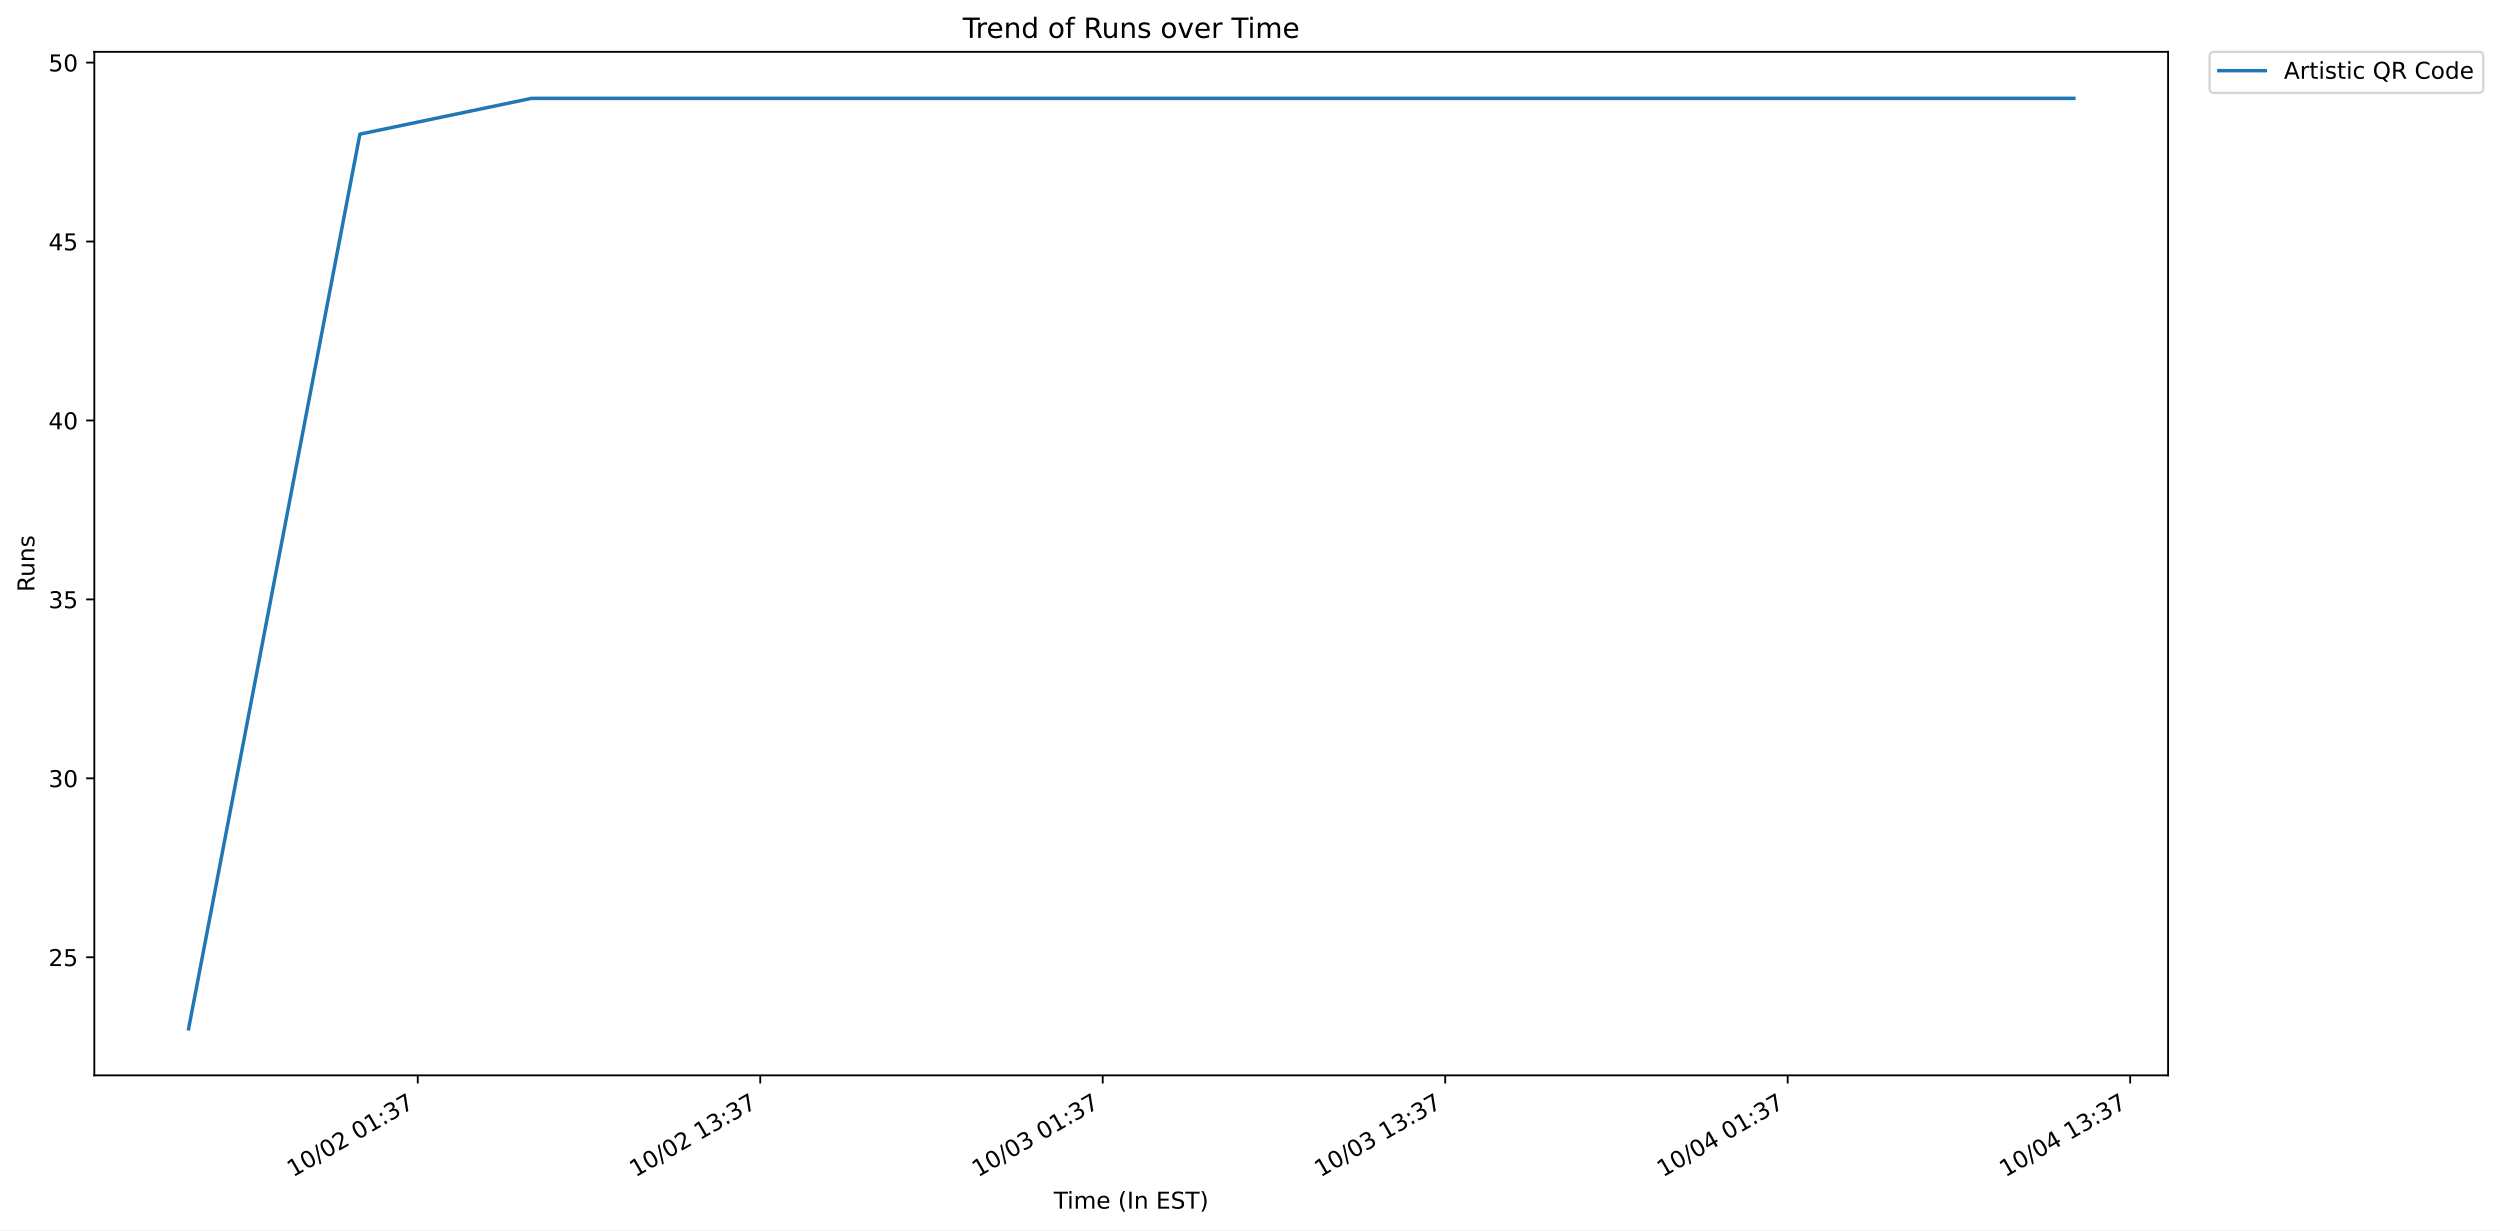
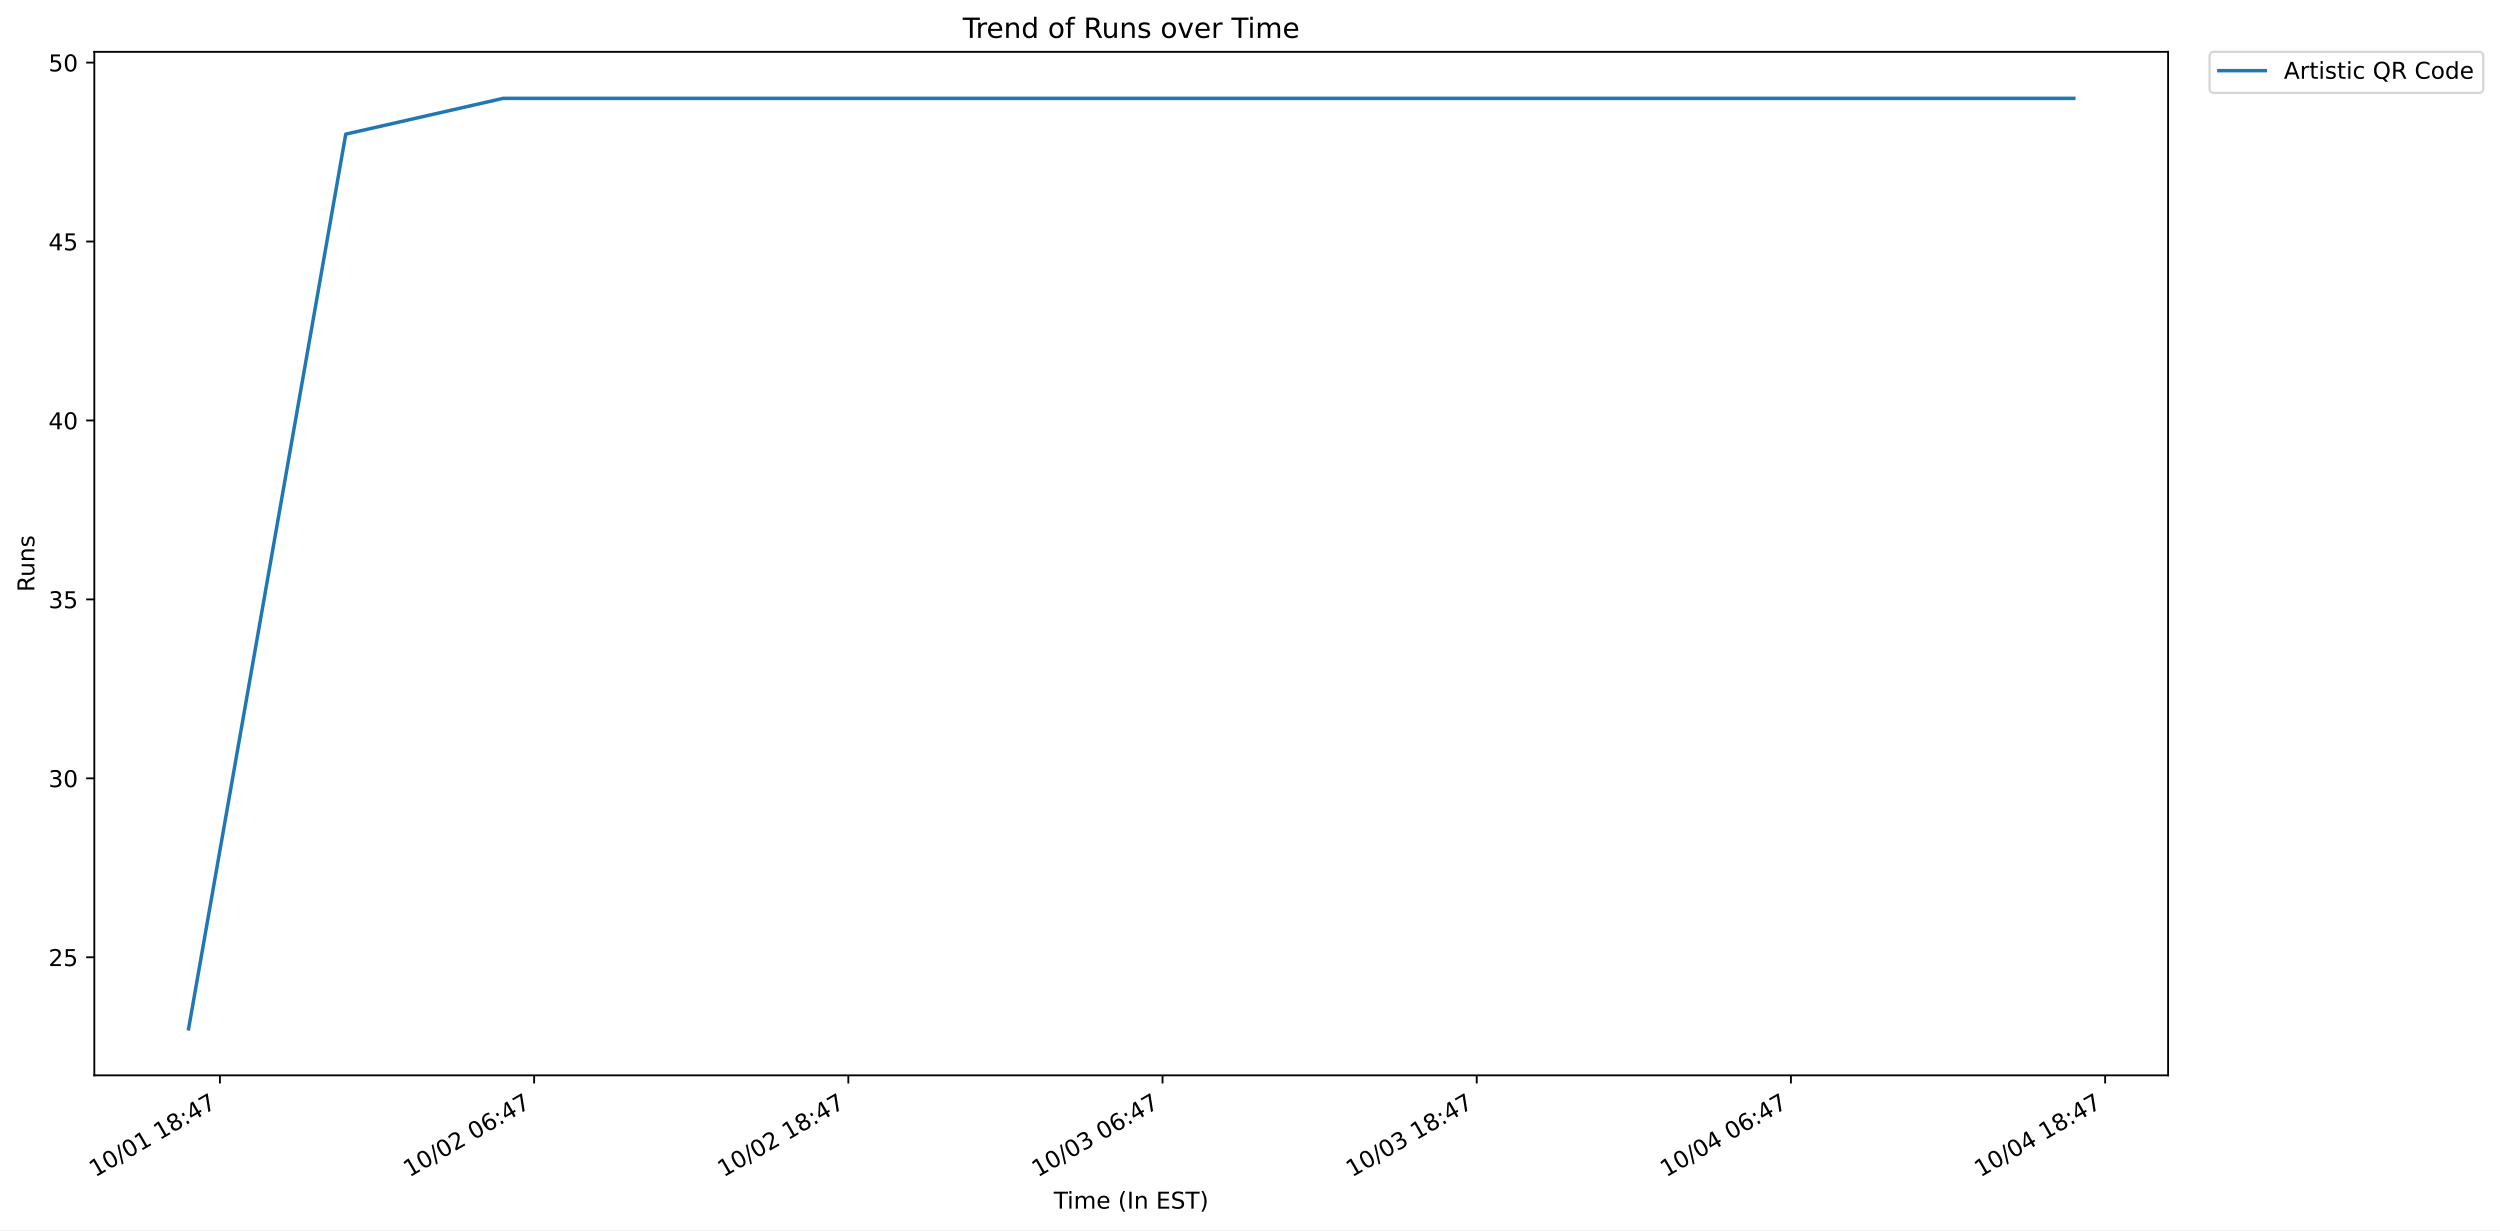
<svg xmlns="http://www.w3.org/2000/svg" xmlns:xlink="http://www.w3.org/1999/xlink" width="1076.295pt" height="529.626pt" viewBox="0 0 1076.295 529.626" version="1.1">
  <defs>
    <style type="text/css">*{stroke-linejoin: round; stroke-linecap: butt}</style>
  </defs>
  <g id="figure_1">
    <g id="patch_1">
      <path d="M 0 529.626  L 1076.295 529.626  L 1076.295 0  L 0 0  z " style="fill: #ffffff" />
    </g>
    <g id="axes_1">
      <g id="patch_2">
        <path d="M 40.603 462.958  L 933.403 462.958  L 933.403 22.318  L 40.603 22.318  z " style="fill: #ffffff" />
      </g>
      <g id="matplotlib.axis_1">
        <g id="xtick_1">
          <g id="line2d_1">
            <defs>
-               <path id="mbdf2532a42" d="M 0 0  L 0 3.5  " style="stroke: #000000; stroke-width: 0.8" />
+               <path id="m45390e05a5" d="M 0 0  L 0 3.5  " style="stroke: #000000; stroke-width: 0.8" />
            </defs>
            <g>
-               <use xlink:href="#mbdf2532a42" x="179.858" y="462.958" style="stroke: #000000; stroke-width: 0.8" />
+               <use xlink:href="#m45390e05a5" x="94.682" y="462.958" style="stroke: #000000; stroke-width: 0.8" />
            </g>
          </g>
          <g id="text_1">
-             <g transform="translate(126.1502 506.9464) rotate(-30) scale(0.1 -0.1)">
+             <g transform="translate(40.9744 506.9464) rotate(-30) scale(0.1 -0.1)">
              <defs>
                <path id="DejaVuSans-31" d="M 794 531  L 1825 531  L 1825 4091  L 703 3866  L 703 4441  L 1819 4666  L 2450 4666  L 2450 531  L 3481 531  L 3481 0  L 794 0  L 794 531  z " transform="scale(0.015625)" />
                <path id="DejaVuSans-30" d="M 2034 4250  Q 1547 4250 1301 3770  Q 1056 3291 1056 2328  Q 1056 1369 1301 889  Q 1547 409 2034 409  Q 2525 409 2770 889  Q 3016 1369 3016 2328  Q 3016 3291 2770 3770  Q 2525 4250 2034 4250  z M 2034 4750  Q 2819 4750 3233 4129  Q 3647 3509 3647 2328  Q 3647 1150 3233 529  Q 2819 -91 2034 -91  Q 1250 -91 836 529  Q 422 1150 422 2328  Q 422 3509 836 4129  Q 1250 4750 2034 4750  z " transform="scale(0.015625)" />
                <path id="DejaVuSans-2f" d="M 1625 4666  L 2156 4666  L 531 -594  L 0 -594  L 1625 4666  z " transform="scale(0.015625)" />
-                 <path id="DejaVuSans-32" d="M 1228 531  L 3431 531  L 3431 0  L 469 0  L 469 531  Q 828 903 1448 1529  Q 2069 2156 2228 2338  Q 2531 2678 2651 2914  Q 2772 3150 2772 3378  Q 2772 3750 2511 3984  Q 2250 4219 1831 4219  Q 1534 4219 1204 4116  Q 875 4013 500 3803  L 500 4441  Q 881 4594 1212 4672  Q 1544 4750 1819 4750  Q 2544 4750 2975 4387  Q 3406 4025 3406 3419  Q 3406 3131 3298 2873  Q 3191 2616 2906 2266  Q 2828 2175 2409 1742  Q 1991 1309 1228 531  z " transform="scale(0.015625)" />
                <path id="DejaVuSans-20" transform="scale(0.015625)" />
+                 <path id="DejaVuSans-38" d="M 2034 2216  Q 1584 2216 1326 1975  Q 1069 1734 1069 1313  Q 1069 891 1326 650  Q 1584 409 2034 409  Q 2484 409 2743 651  Q 3003 894 3003 1313  Q 3003 1734 2745 1975  Q 2488 2216 2034 2216  z M 1403 2484  Q 997 2584 770 2862  Q 544 3141 544 3541  Q 544 4100 942 4425  Q 1341 4750 2034 4750  Q 2731 4750 3128 4425  Q 3525 4100 3525 3541  Q 3525 3141 3298 2862  Q 3072 2584 2669 2484  Q 3125 2378 3379 2068  Q 3634 1759 3634 1313  Q 3634 634 3220 271  Q 2806 -91 2034 -91  Q 1263 -91 848 271  Q 434 634 434 1313  Q 434 1759 690 2068  Q 947 2378 1403 2484  z M 1172 3481  Q 1172 3119 1398 2916  Q 1625 2713 2034 2713  Q 2441 2713 2670 2916  Q 2900 3119 2900 3481  Q 2900 3844 2670 4047  Q 2441 4250 2034 4250  Q 1625 4250 1398 4047  Q 1172 3844 1172 3481  z " transform="scale(0.015625)" />
                <path id="DejaVuSans-3a" d="M 750 794  L 1409 794  L 1409 0  L 750 0  L 750 794  z M 750 3309  L 1409 3309  L 1409 2516  L 750 2516  L 750 3309  z " transform="scale(0.015625)" />
-                 <path id="DejaVuSans-33" d="M 2597 2516  Q 3050 2419 3304 2112  Q 3559 1806 3559 1356  Q 3559 666 3084 287  Q 2609 -91 1734 -91  Q 1441 -91 1130 -33  Q 819 25 488 141  L 488 750  Q 750 597 1062 519  Q 1375 441 1716 441  Q 2309 441 2620 675  Q 2931 909 2931 1356  Q 2931 1769 2642 2001  Q 2353 2234 1838 2234  L 1294 2234  L 1294 2753  L 1863 2753  Q 2328 2753 2575 2939  Q 2822 3125 2822 3475  Q 2822 3834 2567 4026  Q 2313 4219 1838 4219  Q 1578 4219 1281 4162  Q 984 4106 628 3988  L 628 4550  Q 988 4650 1302 4700  Q 1616 4750 1894 4750  Q 2613 4750 3031 4423  Q 3450 4097 3450 3541  Q 3450 3153 3228 2886  Q 3006 2619 2597 2516  z " transform="scale(0.015625)" />
+                 <path id="DejaVuSans-34" d="M 2419 4116  L 825 1625  L 2419 1625  L 2419 4116  z M 2253 4666  L 3047 4666  L 3047 1625  L 3713 1625  L 3713 1100  L 3047 1100  L 3047 0  L 2419 0  L 2419 1100  L 313 1100  L 313 1709  L 2253 4666  z " transform="scale(0.015625)" />
                <path id="DejaVuSans-37" d="M 525 4666  L 3525 4666  L 3525 4397  L 1831 0  L 1172 0  L 2766 4134  L 525 4134  L 525 4666  z " transform="scale(0.015625)" />
              </defs>
              <use xlink:href="#DejaVuSans-31" />
              <use xlink:href="#DejaVuSans-30" x="63.623" />
              <use xlink:href="#DejaVuSans-2f" x="127.246" />
              <use xlink:href="#DejaVuSans-30" x="160.938" />
-               <use xlink:href="#DejaVuSans-32" x="224.561" />
-               <use xlink:href="#DejaVuSans-20" x="288.184" />
-               <use xlink:href="#DejaVuSans-30" x="319.971" />
-               <use xlink:href="#DejaVuSans-31" x="383.594" />
-               <use xlink:href="#DejaVuSans-3a" x="447.217" />
-               <use xlink:href="#DejaVuSans-33" x="480.908" />
+               <use xlink:href="#DejaVuSans-31" x="224.561" />
+               <use xlink:href="#DejaVuSans-20" x="288.184" />
+               <use xlink:href="#DejaVuSans-31" x="319.971" />
+               <use xlink:href="#DejaVuSans-38" x="383.594" />
+               <use xlink:href="#DejaVuSans-3a" x="447.217" />
+               <use xlink:href="#DejaVuSans-34" x="480.908" />
              <use xlink:href="#DejaVuSans-37" x="544.531" />
            </g>
          </g>
        </g>
        <g id="xtick_2">
          <g id="line2d_2">
            <g>
-               <use xlink:href="#mbdf2532a42" x="327.302" y="462.958" style="stroke: #000000; stroke-width: 0.8" />
+               <use xlink:href="#m45390e05a5" x="229.952" y="462.958" style="stroke: #000000; stroke-width: 0.8" />
            </g>
          </g>
          <g id="text_2">
-             <g transform="translate(273.5939 506.9464) rotate(-30) scale(0.1 -0.1)">
+             <g transform="translate(176.2441 506.9464) rotate(-30) scale(0.1 -0.1)">
+               <defs>
+                 <path id="DejaVuSans-32" d="M 1228 531  L 3431 531  L 3431 0  L 469 0  L 469 531  Q 828 903 1448 1529  Q 2069 2156 2228 2338  Q 2531 2678 2651 2914  Q 2772 3150 2772 3378  Q 2772 3750 2511 3984  Q 2250 4219 1831 4219  Q 1534 4219 1204 4116  Q 875 4013 500 3803  L 500 4441  Q 881 4594 1212 4672  Q 1544 4750 1819 4750  Q 2544 4750 2975 4387  Q 3406 4025 3406 3419  Q 3406 3131 3298 2873  Q 3191 2616 2906 2266  Q 2828 2175 2409 1742  Q 1991 1309 1228 531  z " transform="scale(0.015625)" />
+                 <path id="DejaVuSans-36" d="M 2113 2584  Q 1688 2584 1439 2293  Q 1191 2003 1191 1497  Q 1191 994 1439 701  Q 1688 409 2113 409  Q 2538 409 2786 701  Q 3034 994 3034 1497  Q 3034 2003 2786 2293  Q 2538 2584 2113 2584  z M 3366 4563  L 3366 3988  Q 3128 4100 2886 4159  Q 2644 4219 2406 4219  Q 1781 4219 1451 3797  Q 1122 3375 1075 2522  Q 1259 2794 1537 2939  Q 1816 3084 2150 3084  Q 2853 3084 3261 2657  Q 3669 2231 3669 1497  Q 3669 778 3244 343  Q 2819 -91 2113 -91  Q 1303 -91 875 529  Q 447 1150 447 2328  Q 447 3434 972 4092  Q 1497 4750 2381 4750  Q 2619 4750 2861 4703  Q 3103 4656 3366 4563  z " transform="scale(0.015625)" />
+               </defs>
              <use xlink:href="#DejaVuSans-31" />
              <use xlink:href="#DejaVuSans-30" x="63.623" />
              <use xlink:href="#DejaVuSans-2f" x="127.246" />
              <use xlink:href="#DejaVuSans-30" x="160.938" />
              <use xlink:href="#DejaVuSans-32" x="224.561" />
              <use xlink:href="#DejaVuSans-20" x="288.184" />
-               <use xlink:href="#DejaVuSans-31" x="319.971" />
-               <use xlink:href="#DejaVuSans-33" x="383.594" />
-               <use xlink:href="#DejaVuSans-3a" x="447.217" />
-               <use xlink:href="#DejaVuSans-33" x="480.908" />
+               <use xlink:href="#DejaVuSans-30" x="319.971" />
+               <use xlink:href="#DejaVuSans-36" x="383.594" />
+               <use xlink:href="#DejaVuSans-3a" x="447.217" />
+               <use xlink:href="#DejaVuSans-34" x="480.908" />
              <use xlink:href="#DejaVuSans-37" x="544.531" />
            </g>
          </g>
        </g>
        <g id="xtick_3">
          <g id="line2d_3">
            <g>
-               <use xlink:href="#mbdf2532a42" x="474.745" y="462.958" style="stroke: #000000; stroke-width: 0.8" />
+               <use xlink:href="#m45390e05a5" x="365.222" y="462.958" style="stroke: #000000; stroke-width: 0.8" />
            </g>
          </g>
          <g id="text_3">
-             <g transform="translate(421.0377 506.9464) rotate(-30) scale(0.1 -0.1)">
-               <use xlink:href="#DejaVuSans-31" />
-               <use xlink:href="#DejaVuSans-30" x="63.623" />
-               <use xlink:href="#DejaVuSans-2f" x="127.246" />
-               <use xlink:href="#DejaVuSans-30" x="160.938" />
-               <use xlink:href="#DejaVuSans-33" x="224.561" />
-               <use xlink:href="#DejaVuSans-20" x="288.184" />
-               <use xlink:href="#DejaVuSans-30" x="319.971" />
-               <use xlink:href="#DejaVuSans-31" x="383.594" />
-               <use xlink:href="#DejaVuSans-3a" x="447.217" />
-               <use xlink:href="#DejaVuSans-33" x="480.908" />
+             <g transform="translate(311.5138 506.9464) rotate(-30) scale(0.1 -0.1)">
+               <use xlink:href="#DejaVuSans-31" />
+               <use xlink:href="#DejaVuSans-30" x="63.623" />
+               <use xlink:href="#DejaVuSans-2f" x="127.246" />
+               <use xlink:href="#DejaVuSans-30" x="160.938" />
+               <use xlink:href="#DejaVuSans-32" x="224.561" />
+               <use xlink:href="#DejaVuSans-20" x="288.184" />
+               <use xlink:href="#DejaVuSans-31" x="319.971" />
+               <use xlink:href="#DejaVuSans-38" x="383.594" />
+               <use xlink:href="#DejaVuSans-3a" x="447.217" />
+               <use xlink:href="#DejaVuSans-34" x="480.908" />
              <use xlink:href="#DejaVuSans-37" x="544.531" />
            </g>
          </g>
        </g>
        <g id="xtick_4">
          <g id="line2d_4">
            <g>
-               <use xlink:href="#mbdf2532a42" x="622.189" y="462.958" style="stroke: #000000; stroke-width: 0.8" />
+               <use xlink:href="#m45390e05a5" x="500.491" y="462.958" style="stroke: #000000; stroke-width: 0.8" />
            </g>
          </g>
          <g id="text_4">
-             <g transform="translate(568.4815 506.9464) rotate(-30) scale(0.1 -0.1)">
+             <g transform="translate(446.7836 506.9464) rotate(-30) scale(0.1 -0.1)">
+               <defs>
+                 <path id="DejaVuSans-33" d="M 2597 2516  Q 3050 2419 3304 2112  Q 3559 1806 3559 1356  Q 3559 666 3084 287  Q 2609 -91 1734 -91  Q 1441 -91 1130 -33  Q 819 25 488 141  L 488 750  Q 750 597 1062 519  Q 1375 441 1716 441  Q 2309 441 2620 675  Q 2931 909 2931 1356  Q 2931 1769 2642 2001  Q 2353 2234 1838 2234  L 1294 2234  L 1294 2753  L 1863 2753  Q 2328 2753 2575 2939  Q 2822 3125 2822 3475  Q 2822 3834 2567 4026  Q 2313 4219 1838 4219  Q 1578 4219 1281 4162  Q 984 4106 628 3988  L 628 4550  Q 988 4650 1302 4700  Q 1616 4750 1894 4750  Q 2613 4750 3031 4423  Q 3450 4097 3450 3541  Q 3450 3153 3228 2886  Q 3006 2619 2597 2516  z " transform="scale(0.015625)" />
+               </defs>
              <use xlink:href="#DejaVuSans-31" />
              <use xlink:href="#DejaVuSans-30" x="63.623" />
              <use xlink:href="#DejaVuSans-2f" x="127.246" />
              <use xlink:href="#DejaVuSans-30" x="160.938" />
              <use xlink:href="#DejaVuSans-33" x="224.561" />
              <use xlink:href="#DejaVuSans-20" x="288.184" />
-               <use xlink:href="#DejaVuSans-31" x="319.971" />
-               <use xlink:href="#DejaVuSans-33" x="383.594" />
-               <use xlink:href="#DejaVuSans-3a" x="447.217" />
-               <use xlink:href="#DejaVuSans-33" x="480.908" />
+               <use xlink:href="#DejaVuSans-30" x="319.971" />
+               <use xlink:href="#DejaVuSans-36" x="383.594" />
+               <use xlink:href="#DejaVuSans-3a" x="447.217" />
+               <use xlink:href="#DejaVuSans-34" x="480.908" />
              <use xlink:href="#DejaVuSans-37" x="544.531" />
            </g>
          </g>
        </g>
        <g id="xtick_5">
          <g id="line2d_5">
            <g>
-               <use xlink:href="#mbdf2532a42" x="769.633" y="462.958" style="stroke: #000000; stroke-width: 0.8" />
+               <use xlink:href="#m45390e05a5" x="635.761" y="462.958" style="stroke: #000000; stroke-width: 0.8" />
            </g>
          </g>
          <g id="text_5">
-             <g transform="translate(715.9252 506.9464) rotate(-30) scale(0.1 -0.1)">
-               <defs>
-                 <path id="DejaVuSans-34" d="M 2419 4116  L 825 1625  L 2419 1625  L 2419 4116  z M 2253 4666  L 3047 4666  L 3047 1625  L 3713 1625  L 3713 1100  L 3047 1100  L 3047 0  L 2419 0  L 2419 1100  L 313 1100  L 313 1709  L 2253 4666  z " transform="scale(0.015625)" />
-               </defs>
-               <use xlink:href="#DejaVuSans-31" />
-               <use xlink:href="#DejaVuSans-30" x="63.623" />
-               <use xlink:href="#DejaVuSans-2f" x="127.246" />
-               <use xlink:href="#DejaVuSans-30" x="160.938" />
-               <use xlink:href="#DejaVuSans-34" x="224.561" />
-               <use xlink:href="#DejaVuSans-20" x="288.184" />
-               <use xlink:href="#DejaVuSans-30" x="319.971" />
-               <use xlink:href="#DejaVuSans-31" x="383.594" />
-               <use xlink:href="#DejaVuSans-3a" x="447.217" />
-               <use xlink:href="#DejaVuSans-33" x="480.908" />
+             <g transform="translate(582.0533 506.9464) rotate(-30) scale(0.1 -0.1)">
+               <use xlink:href="#DejaVuSans-31" />
+               <use xlink:href="#DejaVuSans-30" x="63.623" />
+               <use xlink:href="#DejaVuSans-2f" x="127.246" />
+               <use xlink:href="#DejaVuSans-30" x="160.938" />
+               <use xlink:href="#DejaVuSans-33" x="224.561" />
+               <use xlink:href="#DejaVuSans-20" x="288.184" />
+               <use xlink:href="#DejaVuSans-31" x="319.971" />
+               <use xlink:href="#DejaVuSans-38" x="383.594" />
+               <use xlink:href="#DejaVuSans-3a" x="447.217" />
+               <use xlink:href="#DejaVuSans-34" x="480.908" />
              <use xlink:href="#DejaVuSans-37" x="544.531" />
            </g>
          </g>
        </g>
        <g id="xtick_6">
          <g id="line2d_6">
            <g>
-               <use xlink:href="#mbdf2532a42" x="917.077" y="462.958" style="stroke: #000000; stroke-width: 0.8" />
+               <use xlink:href="#m45390e05a5" x="771.031" y="462.958" style="stroke: #000000; stroke-width: 0.8" />
            </g>
          </g>
          <g id="text_6">
-             <g transform="translate(863.369 506.9464) rotate(-30) scale(0.1 -0.1)">
+             <g transform="translate(717.323 506.9464) rotate(-30) scale(0.1 -0.1)">
              <use xlink:href="#DejaVuSans-31" />
              <use xlink:href="#DejaVuSans-30" x="63.623" />
              <use xlink:href="#DejaVuSans-2f" x="127.246" />
              <use xlink:href="#DejaVuSans-30" x="160.938" />
              <use xlink:href="#DejaVuSans-34" x="224.561" />
              <use xlink:href="#DejaVuSans-20" x="288.184" />
+               <use xlink:href="#DejaVuSans-30" x="319.971" />
+               <use xlink:href="#DejaVuSans-36" x="383.594" />
+               <use xlink:href="#DejaVuSans-3a" x="447.217" />
+               <use xlink:href="#DejaVuSans-34" x="480.908" />
+               <use xlink:href="#DejaVuSans-37" x="544.531" />
+             </g>
+           </g>
+         </g>
+         <g id="xtick_7">
+           <g id="line2d_7">
+             <g>
+               <use xlink:href="#m45390e05a5" x="906.3" y="462.958" style="stroke: #000000; stroke-width: 0.8" />
+             </g>
+           </g>
+           <g id="text_7">
+             <g transform="translate(852.5927 506.9464) rotate(-30) scale(0.1 -0.1)">
+               <use xlink:href="#DejaVuSans-31" />
+               <use xlink:href="#DejaVuSans-30" x="63.623" />
+               <use xlink:href="#DejaVuSans-2f" x="127.246" />
+               <use xlink:href="#DejaVuSans-30" x="160.938" />
+               <use xlink:href="#DejaVuSans-34" x="224.561" />
+               <use xlink:href="#DejaVuSans-20" x="288.184" />
              <use xlink:href="#DejaVuSans-31" x="319.971" />
-               <use xlink:href="#DejaVuSans-33" x="383.594" />
-               <use xlink:href="#DejaVuSans-3a" x="447.217" />
-               <use xlink:href="#DejaVuSans-33" x="480.908" />
-               <use xlink:href="#DejaVuSans-37" x="544.531" />
-             </g>
-           </g>
-         </g>
-         <g id="text_7">
+               <use xlink:href="#DejaVuSans-38" x="383.594" />
+               <use xlink:href="#DejaVuSans-3a" x="447.217" />
+               <use xlink:href="#DejaVuSans-34" x="480.908" />
+               <use xlink:href="#DejaVuSans-37" x="544.531" />
+             </g>
+           </g>
+         </g>
+         <g id="text_8">
          <g transform="translate(453.6586 520.3459) scale(0.1 -0.1)">
            <defs>
              <path id="DejaVuSans-54" d="M -19 4666  L 3928 4666  L 3928 4134  L 2272 4134  L 2272 0  L 1638 0  L 1638 4134  L -19 4134  L -19 4666  z " transform="scale(0.015625)" />
              <path id="DejaVuSans-69" d="M 603 3500  L 1178 3500  L 1178 0  L 603 0  L 603 3500  z M 603 4863  L 1178 4863  L 1178 4134  L 603 4134  L 603 4863  z " transform="scale(0.015625)" />
              <path id="DejaVuSans-6d" d="M 3328 2828  Q 3544 3216 3844 3400  Q 4144 3584 4550 3584  Q 5097 3584 5394 3201  Q 5691 2819 5691 2113  L 5691 0  L 5113 0  L 5113 2094  Q 5113 2597 4934 2840  Q 4756 3084 4391 3084  Q 3944 3084 3684 2787  Q 3425 2491 3425 1978  L 3425 0  L 2847 0  L 2847 2094  Q 2847 2600 2669 2842  Q 2491 3084 2119 3084  Q 1678 3084 1418 2786  Q 1159 2488 1159 1978  L 1159 0  L 581 0  L 581 3500  L 1159 3500  L 1159 2956  Q 1356 3278 1631 3431  Q 1906 3584 2284 3584  Q 2666 3584 2933 3390  Q 3200 3197 3328 2828  z " transform="scale(0.015625)" />
              <path id="DejaVuSans-65" d="M 3597 1894  L 3597 1613  L 953 1613  Q 991 1019 1311 708  Q 1631 397 2203 397  Q 2534 397 2845 478  Q 3156 559 3463 722  L 3463 178  Q 3153 47 2828 -22  Q 2503 -91 2169 -91  Q 1331 -91 842 396  Q 353 884 353 1716  Q 353 2575 817 3079  Q 1281 3584 2069 3584  Q 2775 3584 3186 3129  Q 3597 2675 3597 1894  z M 3022 2063  Q 3016 2534 2758 2815  Q 2500 3097 2075 3097  Q 1594 3097 1305 2825  Q 1016 2553 972 2059  L 3022 2063  z " transform="scale(0.015625)" />
              <path id="DejaVuSans-28" d="M 1984 4856  Q 1566 4138 1362 3434  Q 1159 2731 1159 2009  Q 1159 1288 1364 580  Q 1569 -128 1984 -844  L 1484 -844  Q 1016 -109 783 600  Q 550 1309 550 2009  Q 550 2706 781 3412  Q 1013 4119 1484 4856  L 1984 4856  z " transform="scale(0.015625)" />
              <path id="DejaVuSans-49" d="M 628 4666  L 1259 4666  L 1259 0  L 628 0  L 628 4666  z " transform="scale(0.015625)" />
              <path id="DejaVuSans-6e" d="M 3513 2113  L 3513 0  L 2938 0  L 2938 2094  Q 2938 2591 2744 2837  Q 2550 3084 2163 3084  Q 1697 3084 1428 2787  Q 1159 2491 1159 1978  L 1159 0  L 581 0  L 581 3500  L 1159 3500  L 1159 2956  Q 1366 3272 1645 3428  Q 1925 3584 2291 3584  Q 2894 3584 3203 3211  Q 3513 2838 3513 2113  z " transform="scale(0.015625)" />
              <path id="DejaVuSans-45" d="M 628 4666  L 3578 4666  L 3578 4134  L 1259 4134  L 1259 2753  L 3481 2753  L 3481 2222  L 1259 2222  L 1259 531  L 3634 531  L 3634 0  L 628 0  L 628 4666  z " transform="scale(0.015625)" />
              <path id="DejaVuSans-53" d="M 3425 4513  L 3425 3897  Q 3066 4069 2747 4153  Q 2428 4238 2131 4238  Q 1616 4238 1336 4038  Q 1056 3838 1056 3469  Q 1056 3159 1242 3001  Q 1428 2844 1947 2747  L 2328 2669  Q 3034 2534 3370 2195  Q 3706 1856 3706 1288  Q 3706 609 3251 259  Q 2797 -91 1919 -91  Q 1588 -91 1214 -16  Q 841 59 441 206  L 441 856  Q 825 641 1194 531  Q 1563 422 1919 422  Q 2459 422 2753 634  Q 3047 847 3047 1241  Q 3047 1584 2836 1778  Q 2625 1972 2144 2069  L 1759 2144  Q 1053 2284 737 2584  Q 422 2884 422 3419  Q 422 4038 858 4394  Q 1294 4750 2059 4750  Q 2388 4750 2728 4690  Q 3069 4631 3425 4513  z " transform="scale(0.015625)" />
              <path id="DejaVuSans-29" d="M 513 4856  L 1013 4856  Q 1481 4119 1714 3412  Q 1947 2706 1947 2009  Q 1947 1309 1714 600  Q 1481 -109 1013 -844  L 513 -844  Q 928 -128 1133 580  Q 1338 1288 1338 2009  Q 1338 2731 1133 3434  Q 928 4138 513 4856  z " transform="scale(0.015625)" />
            </defs>
            <use xlink:href="#DejaVuSans-54" />
            <use xlink:href="#DejaVuSans-69" x="57.959" />
            <use xlink:href="#DejaVuSans-6d" x="85.742" />
            <use xlink:href="#DejaVuSans-65" x="183.154" />
            <use xlink:href="#DejaVuSans-20" x="244.678" />
            <use xlink:href="#DejaVuSans-28" x="276.465" />
            <use xlink:href="#DejaVuSans-49" x="315.479" />
            <use xlink:href="#DejaVuSans-6e" x="344.971" />
            <use xlink:href="#DejaVuSans-20" x="408.35" />
            <use xlink:href="#DejaVuSans-45" x="440.137" />
            <use xlink:href="#DejaVuSans-53" x="503.32" />
            <use xlink:href="#DejaVuSans-54" x="566.797" />
            <use xlink:href="#DejaVuSans-29" x="627.881" />
          </g>
        </g>
      </g>
      <g id="matplotlib.axis_2">
        <g id="ytick_1">
-           <g id="line2d_7">
+           <g id="line2d_8">
            <defs>
-               <path id="m98ae5f3cf9" d="M 0 0  L -3.5 0  " style="stroke: #000000; stroke-width: 0.8" />
+               <path id="m178a23e88e" d="M 0 0  L -3.5 0  " style="stroke: #000000; stroke-width: 0.8" />
            </defs>
            <g>
-               <use xlink:href="#m98ae5f3cf9" x="40.603" y="412.115" style="stroke: #000000; stroke-width: 0.8" />
-             </g>
-           </g>
-           <g id="text_8">
+               <use xlink:href="#m178a23e88e" x="40.603" y="412.115" style="stroke: #000000; stroke-width: 0.8" />
+             </g>
+           </g>
+           <g id="text_9">
            <g transform="translate(20.87813 415.9143) scale(0.1 -0.1)">
              <defs>
                <path id="DejaVuSans-35" d="M 691 4666  L 3169 4666  L 3169 4134  L 1269 4134  L 1269 2991  Q 1406 3038 1543 3061  Q 1681 3084 1819 3084  Q 2600 3084 3056 2656  Q 3513 2228 3513 1497  Q 3513 744 3044 326  Q 2575 -91 1722 -91  Q 1428 -91 1123 -41  Q 819 9 494 109  L 494 744  Q 775 591 1075 516  Q 1375 441 1709 441  Q 2250 441 2565 725  Q 2881 1009 2881 1497  Q 2881 1984 2565 2268  Q 2250 2553 1709 2553  Q 1456 2553 1204 2497  Q 953 2441 691 2322  L 691 4666  z " transform="scale(0.015625)" />
              </defs>
              <use xlink:href="#DejaVuSans-32" />
              <use xlink:href="#DejaVuSans-35" x="63.623" />
            </g>
          </g>
        </g>
        <g id="ytick_2">
-           <g id="line2d_8">
-             <g>
-               <use xlink:href="#m98ae5f3cf9" x="40.603" y="335.08" style="stroke: #000000; stroke-width: 0.8" />
-             </g>
-           </g>
-           <g id="text_9">
+           <g id="line2d_9">
+             <g>
+               <use xlink:href="#m178a23e88e" x="40.603" y="335.08" style="stroke: #000000; stroke-width: 0.8" />
+             </g>
+           </g>
+           <g id="text_10">
            <g transform="translate(20.87813 338.8793) scale(0.1 -0.1)">
              <use xlink:href="#DejaVuSans-33" />
              <use xlink:href="#DejaVuSans-30" x="63.623" />
            </g>
          </g>
        </g>
        <g id="ytick_3">
-           <g id="line2d_9">
-             <g>
-               <use xlink:href="#m98ae5f3cf9" x="40.603" y="258.045" style="stroke: #000000; stroke-width: 0.8" />
-             </g>
-           </g>
-           <g id="text_10">
+           <g id="line2d_10">
+             <g>
+               <use xlink:href="#m178a23e88e" x="40.603" y="258.045" style="stroke: #000000; stroke-width: 0.8" />
+             </g>
+           </g>
+           <g id="text_11">
            <g transform="translate(20.87813 261.8443) scale(0.1 -0.1)">
              <use xlink:href="#DejaVuSans-33" />
              <use xlink:href="#DejaVuSans-35" x="63.623" />
            </g>
          </g>
        </g>
        <g id="ytick_4">
-           <g id="line2d_10">
-             <g>
-               <use xlink:href="#m98ae5f3cf9" x="40.603" y="181.01" style="stroke: #000000; stroke-width: 0.8" />
-             </g>
-           </g>
-           <g id="text_11">
+           <g id="line2d_11">
+             <g>
+               <use xlink:href="#m178a23e88e" x="40.603" y="181.01" style="stroke: #000000; stroke-width: 0.8" />
+             </g>
+           </g>
+           <g id="text_12">
            <g transform="translate(20.87813 184.8094) scale(0.1 -0.1)">
              <use xlink:href="#DejaVuSans-34" />
              <use xlink:href="#DejaVuSans-30" x="63.623" />
            </g>
          </g>
        </g>
        <g id="ytick_5">
-           <g id="line2d_11">
-             <g>
-               <use xlink:href="#m98ae5f3cf9" x="40.603" y="103.975" style="stroke: #000000; stroke-width: 0.8" />
-             </g>
-           </g>
-           <g id="text_12">
+           <g id="line2d_12">
+             <g>
+               <use xlink:href="#m178a23e88e" x="40.603" y="103.975" style="stroke: #000000; stroke-width: 0.8" />
+             </g>
+           </g>
+           <g id="text_13">
            <g transform="translate(20.87813 107.7744) scale(0.1 -0.1)">
              <use xlink:href="#DejaVuSans-34" />
              <use xlink:href="#DejaVuSans-35" x="63.623" />
            </g>
          </g>
        </g>
        <g id="ytick_6">
-           <g id="line2d_12">
-             <g>
-               <use xlink:href="#m98ae5f3cf9" x="40.603" y="26.94" style="stroke: #000000; stroke-width: 0.8" />
-             </g>
-           </g>
-           <g id="text_13">
+           <g id="line2d_13">
+             <g>
+               <use xlink:href="#m178a23e88e" x="40.603" y="26.94" style="stroke: #000000; stroke-width: 0.8" />
+             </g>
+           </g>
+           <g id="text_14">
            <g transform="translate(20.87813 30.73944) scale(0.1 -0.1)">
              <use xlink:href="#DejaVuSans-35" />
              <use xlink:href="#DejaVuSans-30" x="63.623" />
            </g>
          </g>
        </g>
-         <g id="text_14">
+         <g id="text_15">
          <g transform="translate(14.79844 254.8295) rotate(-90) scale(0.1 -0.1)">
            <defs>
              <path id="DejaVuSans-52" d="M 2841 2188  Q 3044 2119 3236 1894  Q 3428 1669 3622 1275  L 4263 0  L 3584 0  L 2988 1197  Q 2756 1666 2539 1819  Q 2322 1972 1947 1972  L 1259 1972  L 1259 0  L 628 0  L 628 4666  L 2053 4666  Q 2853 4666 3247 4331  Q 3641 3997 3641 3322  Q 3641 2881 3436 2590  Q 3231 2300 2841 2188  z M 1259 4147  L 1259 2491  L 2053 2491  Q 2509 2491 2742 2702  Q 2975 2913 2975 3322  Q 2975 3731 2742 3939  Q 2509 4147 2053 4147  L 1259 4147  z " transform="scale(0.015625)" />
              <path id="DejaVuSans-75" d="M 544 1381  L 544 3500  L 1119 3500  L 1119 1403  Q 1119 906 1312 657  Q 1506 409 1894 409  Q 2359 409 2629 706  Q 2900 1003 2900 1516  L 2900 3500  L 3475 3500  L 3475 0  L 2900 0  L 2900 538  Q 2691 219 2414 64  Q 2138 -91 1772 -91  Q 1169 -91 856 284  Q 544 659 544 1381  z M 1991 3584  L 1991 3584  z " transform="scale(0.015625)" />
              <path id="DejaVuSans-73" d="M 2834 3397  L 2834 2853  Q 2591 2978 2328 3040  Q 2066 3103 1784 3103  Q 1356 3103 1142 2972  Q 928 2841 928 2578  Q 928 2378 1081 2264  Q 1234 2150 1697 2047  L 1894 2003  Q 2506 1872 2764 1633  Q 3022 1394 3022 966  Q 3022 478 2636 193  Q 2250 -91 1575 -91  Q 1294 -91 989 -36  Q 684 19 347 128  L 347 722  Q 666 556 975 473  Q 1284 391 1588 391  Q 1994 391 2212 530  Q 2431 669 2431 922  Q 2431 1156 2273 1281  Q 2116 1406 1581 1522  L 1381 1569  Q 847 1681 609 1914  Q 372 2147 372 2553  Q 372 3047 722 3315  Q 1072 3584 1716 3584  Q 2034 3584 2315 3537  Q 2597 3491 2834 3397  z " transform="scale(0.015625)" />
            </defs>
            <use xlink:href="#DejaVuSans-52" />
            <use xlink:href="#DejaVuSans-75" x="64.982" />
            <use xlink:href="#DejaVuSans-6e" x="128.361" />
            <use xlink:href="#DejaVuSans-73" x="191.74" />
          </g>
        </g>
      </g>
-       <g id="line2d_13">
-         <path d="M 81.185 442.929  L 154.942 57.754  L 228.768 42.347  L 302.943 42.347  L 376.101 42.347  L 449.837 42.347  L 523.702 42.347  L 598.042 42.347  L 670.916 42.347  L 744.715 42.347  L 818.64 42.347  L 892.821 42.347  " clip-path="url(#pee140ea43a)" style="fill: none; stroke: #1f77b4; stroke-width: 1.5; stroke-linecap: square" />
+       <g id="line2d_14">
+         <path d="M 81.185 442.929  L 148.852 57.754  L 216.582 42.347  L 284.633 42.347  L 351.751 42.347  L 419.398 42.347  L 487.165 42.347  L 555.366 42.347  L 622.223 42.347  L 689.929 42.347  L 757.75 42.347  L 825.807 42.347  L 892.821 42.347  " clip-path="url(#p37acf723cb)" style="fill: none; stroke: #1f77b4; stroke-width: 1.5; stroke-linecap: square" />
      </g>
      <g id="patch_3">
        <path d="M 40.603 462.958  L 40.603 22.318  " style="fill: none; stroke: #000000; stroke-width: 0.8; stroke-linejoin: miter; stroke-linecap: square" />
      </g>
      <g id="patch_4">
        <path d="M 933.403 462.958  L 933.403 22.318  " style="fill: none; stroke: #000000; stroke-width: 0.8; stroke-linejoin: miter; stroke-linecap: square" />
      </g>
      <g id="patch_5">
        <path d="M 40.603 462.958  L 933.403 462.958  " style="fill: none; stroke: #000000; stroke-width: 0.8; stroke-linejoin: miter; stroke-linecap: square" />
      </g>
      <g id="patch_6">
        <path d="M 40.603 22.318  L 933.403 22.318  " style="fill: none; stroke: #000000; stroke-width: 0.8; stroke-linejoin: miter; stroke-linecap: square" />
      </g>
-       <g id="text_15">
+       <g id="text_16">
        <g transform="translate(414.4866 16.31812) scale(0.12 -0.12)">
          <defs>
            <path id="DejaVuSans-72" d="M 2631 2963  Q 2534 3019 2420 3045  Q 2306 3072 2169 3072  Q 1681 3072 1420 2755  Q 1159 2438 1159 1844  L 1159 0  L 581 0  L 581 3500  L 1159 3500  L 1159 2956  Q 1341 3275 1631 3429  Q 1922 3584 2338 3584  Q 2397 3584 2469 3576  Q 2541 3569 2628 3553  L 2631 2963  z " transform="scale(0.015625)" />
            <path id="DejaVuSans-64" d="M 2906 2969  L 2906 4863  L 3481 4863  L 3481 0  L 2906 0  L 2906 525  Q 2725 213 2448 61  Q 2172 -91 1784 -91  Q 1150 -91 751 415  Q 353 922 353 1747  Q 353 2572 751 3078  Q 1150 3584 1784 3584  Q 2172 3584 2448 3432  Q 2725 3281 2906 2969  z M 947 1747  Q 947 1113 1208 752  Q 1469 391 1925 391  Q 2381 391 2643 752  Q 2906 1113 2906 1747  Q 2906 2381 2643 2742  Q 2381 3103 1925 3103  Q 1469 3103 1208 2742  Q 947 2381 947 1747  z " transform="scale(0.015625)" />
            <path id="DejaVuSans-6f" d="M 1959 3097  Q 1497 3097 1228 2736  Q 959 2375 959 1747  Q 959 1119 1226 758  Q 1494 397 1959 397  Q 2419 397 2687 759  Q 2956 1122 2956 1747  Q 2956 2369 2687 2733  Q 2419 3097 1959 3097  z M 1959 3584  Q 2709 3584 3137 3096  Q 3566 2609 3566 1747  Q 3566 888 3137 398  Q 2709 -91 1959 -91  Q 1206 -91 779 398  Q 353 888 353 1747  Q 353 2609 779 3096  Q 1206 3584 1959 3584  z " transform="scale(0.015625)" />
            <path id="DejaVuSans-66" d="M 2375 4863  L 2375 4384  L 1825 4384  Q 1516 4384 1395 4259  Q 1275 4134 1275 3809  L 1275 3500  L 2222 3500  L 2222 3053  L 1275 3053  L 1275 0  L 697 0  L 697 3053  L 147 3053  L 147 3500  L 697 3500  L 697 3744  Q 697 4328 969 4595  Q 1241 4863 1831 4863  L 2375 4863  z " transform="scale(0.015625)" />
            <path id="DejaVuSans-76" d="M 191 3500  L 800 3500  L 1894 563  L 2988 3500  L 3597 3500  L 2284 0  L 1503 0  L 191 3500  z " transform="scale(0.015625)" />
          </defs>
          <use xlink:href="#DejaVuSans-54" />
          <use xlink:href="#DejaVuSans-72" x="46.334" />
          <use xlink:href="#DejaVuSans-65" x="85.197" />
          <use xlink:href="#DejaVuSans-6e" x="146.721" />
          <use xlink:href="#DejaVuSans-64" x="210.1" />
          <use xlink:href="#DejaVuSans-20" x="273.576" />
          <use xlink:href="#DejaVuSans-6f" x="305.363" />
          <use xlink:href="#DejaVuSans-66" x="366.545" />
          <use xlink:href="#DejaVuSans-20" x="401.75" />
          <use xlink:href="#DejaVuSans-52" x="433.537" />
          <use xlink:href="#DejaVuSans-75" x="498.52" />
          <use xlink:href="#DejaVuSans-6e" x="561.898" />
          <use xlink:href="#DejaVuSans-73" x="625.277" />
          <use xlink:href="#DejaVuSans-20" x="677.377" />
          <use xlink:href="#DejaVuSans-6f" x="709.164" />
          <use xlink:href="#DejaVuSans-76" x="770.346" />
          <use xlink:href="#DejaVuSans-65" x="829.525" />
          <use xlink:href="#DejaVuSans-72" x="891.049" />
          <use xlink:href="#DejaVuSans-20" x="932.162" />
          <use xlink:href="#DejaVuSans-54" x="963.949" />
          <use xlink:href="#DejaVuSans-69" x="1021.908" />
          <use xlink:href="#DejaVuSans-6d" x="1049.691" />
          <use xlink:href="#DejaVuSans-65" x="1147.104" />
        </g>
      </g>
      <g id="legend_1">
        <g id="patch_7">
          <path d="M 953.259 39.996  L 1067.095 39.996  Q 1069.095 39.996 1069.095 37.996  L 1069.095 24.318  Q 1069.095 22.318 1067.095 22.318  L 953.259 22.318  Q 951.259 22.318 951.259 24.318  L 951.259 37.996  Q 951.259 39.996 953.259 39.996  z " style="fill: #ffffff; opacity: 0.8; stroke: #cccccc; stroke-linejoin: miter" />
        </g>
-         <g id="line2d_14">
+         <g id="line2d_15">
          <path d="M 955.259 30.417  L 965.259 30.417  L 975.259 30.417  " style="fill: none; stroke: #1f77b4; stroke-width: 1.5; stroke-linecap: square" />
        </g>
-         <g id="text_16">
+         <g id="text_17">
          <g transform="translate(983.2591 33.91656) scale(0.1 -0.1)">
            <defs>
              <path id="DejaVuSans-41" d="M 2188 4044  L 1331 1722  L 3047 1722  L 2188 4044  z M 1831 4666  L 2547 4666  L 4325 0  L 3669 0  L 3244 1197  L 1141 1197  L 716 0  L 50 0  L 1831 4666  z " transform="scale(0.015625)" />
              <path id="DejaVuSans-74" d="M 1172 4494  L 1172 3500  L 2356 3500  L 2356 3053  L 1172 3053  L 1172 1153  Q 1172 725 1289 603  Q 1406 481 1766 481  L 2356 481  L 2356 0  L 1766 0  Q 1100 0 847 248  Q 594 497 594 1153  L 594 3053  L 172 3053  L 172 3500  L 594 3500  L 594 4494  L 1172 4494  z " transform="scale(0.015625)" />
              <path id="DejaVuSans-63" d="M 3122 3366  L 3122 2828  Q 2878 2963 2633 3030  Q 2388 3097 2138 3097  Q 1578 3097 1268 2742  Q 959 2388 959 1747  Q 959 1106 1268 751  Q 1578 397 2138 397  Q 2388 397 2633 464  Q 2878 531 3122 666  L 3122 134  Q 2881 22 2623 -34  Q 2366 -91 2075 -91  Q 1284 -91 818 406  Q 353 903 353 1747  Q 353 2603 823 3093  Q 1294 3584 2113 3584  Q 2378 3584 2631 3529  Q 2884 3475 3122 3366  z " transform="scale(0.015625)" />
              <path id="DejaVuSans-51" d="M 2522 4238  Q 1834 4238 1429 3725  Q 1025 3213 1025 2328  Q 1025 1447 1429 934  Q 1834 422 2522 422  Q 3209 422 3611 934  Q 4013 1447 4013 2328  Q 4013 3213 3611 3725  Q 3209 4238 2522 4238  z M 3406 84  L 4238 -825  L 3475 -825  L 2784 -78  Q 2681 -84 2626 -87  Q 2572 -91 2522 -91  Q 1538 -91 948 567  Q 359 1225 359 2328  Q 359 3434 948 4092  Q 1538 4750 2522 4750  Q 3503 4750 4090 4092  Q 4678 3434 4678 2328  Q 4678 1516 4351 937  Q 4025 359 3406 84  z " transform="scale(0.015625)" />
              <path id="DejaVuSans-43" d="M 4122 4306  L 4122 3641  Q 3803 3938 3442 4084  Q 3081 4231 2675 4231  Q 1875 4231 1450 3742  Q 1025 3253 1025 2328  Q 1025 1406 1450 917  Q 1875 428 2675 428  Q 3081 428 3442 575  Q 3803 722 4122 1019  L 4122 359  Q 3791 134 3420 21  Q 3050 -91 2638 -91  Q 1578 -91 968 557  Q 359 1206 359 2328  Q 359 3453 968 4101  Q 1578 4750 2638 4750  Q 3056 4750 3426 4639  Q 3797 4528 4122 4306  z " transform="scale(0.015625)" />
            </defs>
            <use xlink:href="#DejaVuSans-41" />
            <use xlink:href="#DejaVuSans-72" x="68.408" />
            <use xlink:href="#DejaVuSans-74" x="109.521" />
            <use xlink:href="#DejaVuSans-69" x="148.73" />
            <use xlink:href="#DejaVuSans-73" x="176.514" />
            <use xlink:href="#DejaVuSans-74" x="228.613" />
            <use xlink:href="#DejaVuSans-69" x="267.822" />
            <use xlink:href="#DejaVuSans-63" x="295.605" />
            <use xlink:href="#DejaVuSans-20" x="350.586" />
            <use xlink:href="#DejaVuSans-51" x="382.373" />
            <use xlink:href="#DejaVuSans-52" x="461.084" />
            <use xlink:href="#DejaVuSans-20" x="530.566" />
            <use xlink:href="#DejaVuSans-43" x="562.354" />
            <use xlink:href="#DejaVuSans-6f" x="632.178" />
            <use xlink:href="#DejaVuSans-64" x="693.359" />
            <use xlink:href="#DejaVuSans-65" x="756.836" />
          </g>
        </g>
      </g>
    </g>
  </g>
  <defs>
-     <clipPath id="pee140ea43a">
+     <clipPath id="p37acf723cb">
      <rect x="40.603" y="22.318" width="892.8" height="440.64" />
    </clipPath>
  </defs>
</svg>
